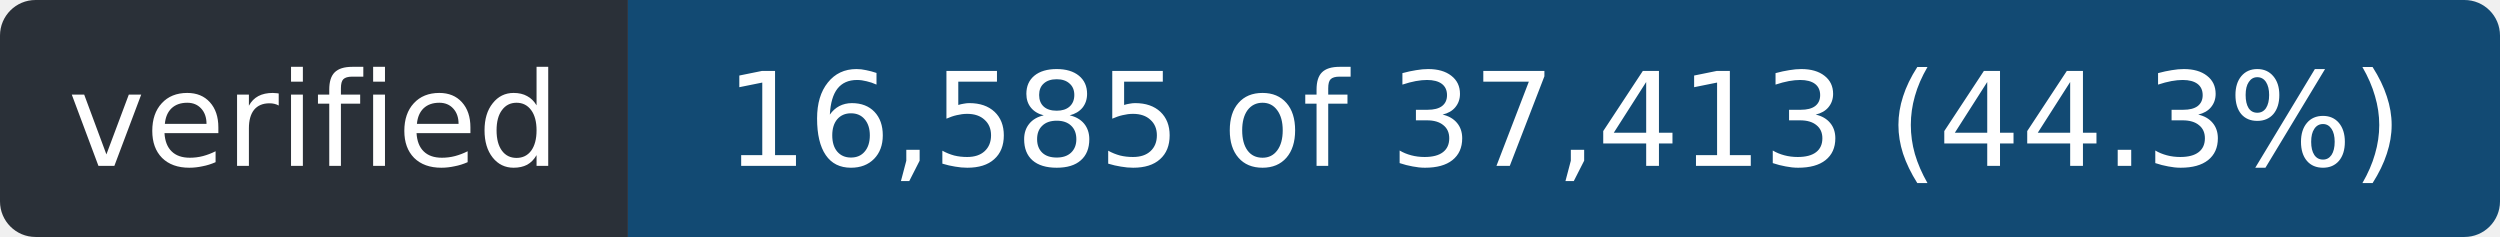
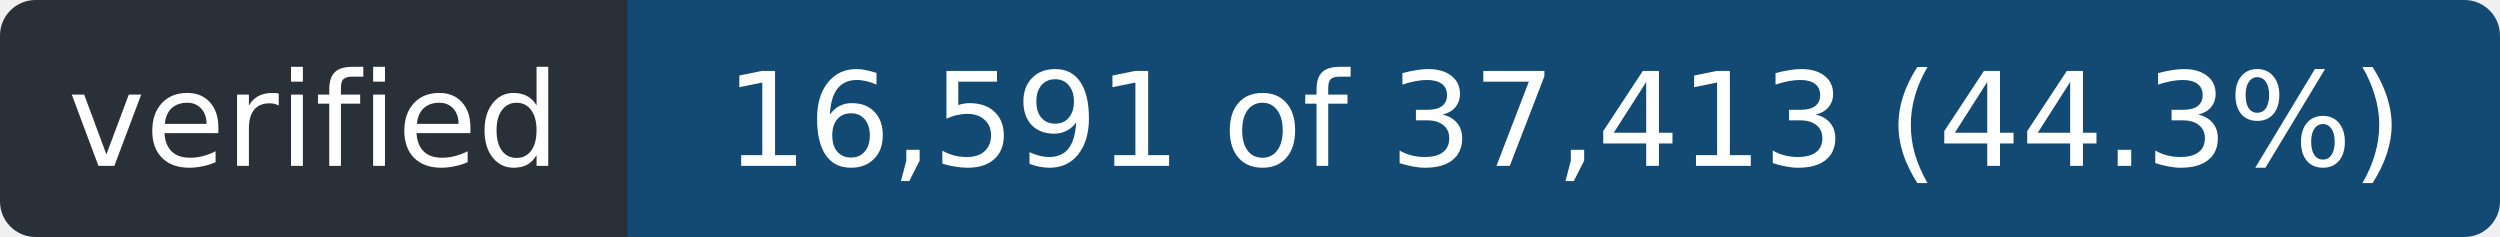
- <svg xmlns="http://www.w3.org/2000/svg" width="211" height="20" role="img" aria-label="verified: 16,585 of 37,413 (44.3%)">
+ <svg xmlns="http://www.w3.org/2000/svg" width="211" height="20" role="img" aria-label="verified: 16,591 of 37,413 (44.3%)">
  <clipPath id="r">
    <rect width="211" height="20" rx="3" />
  </clipPath>
  <g clip-path="url(#r)">
    <rect width="53" height="20" fill="#2a3038" />
    <rect x="53" width="158" height="20" fill="#124a73" />
  </g>
  <g fill="#fff" font-family="Verdana,Geneva,DejaVu Sans,sans-serif" font-size="11" text-anchor="middle">
    <text x="26.5" y="14" textLength="41">verified</text>
-     <text x="132.0" y="14" textLength="146">16,585 of 37,413 (44.3%)</text>
+     <text x="132.0" y="14" textLength="146">16,591 of 37,413 (44.3%)</text>
  </g>
</svg>
